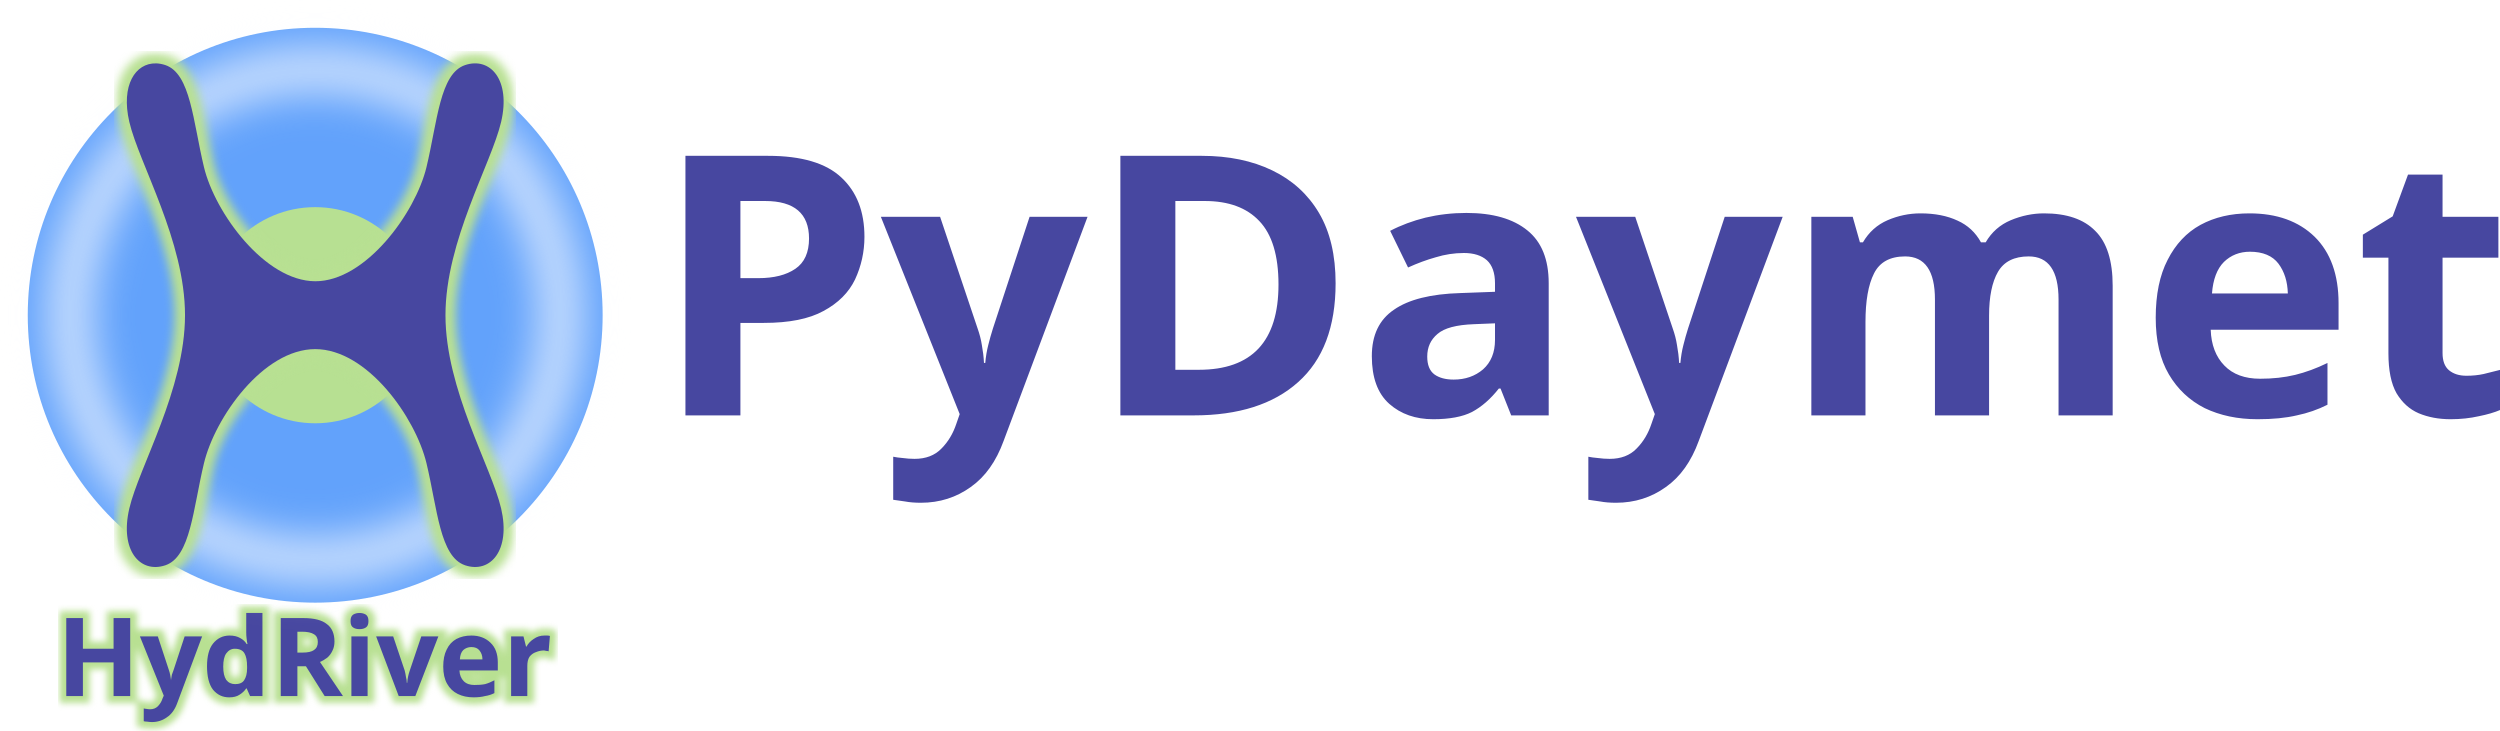
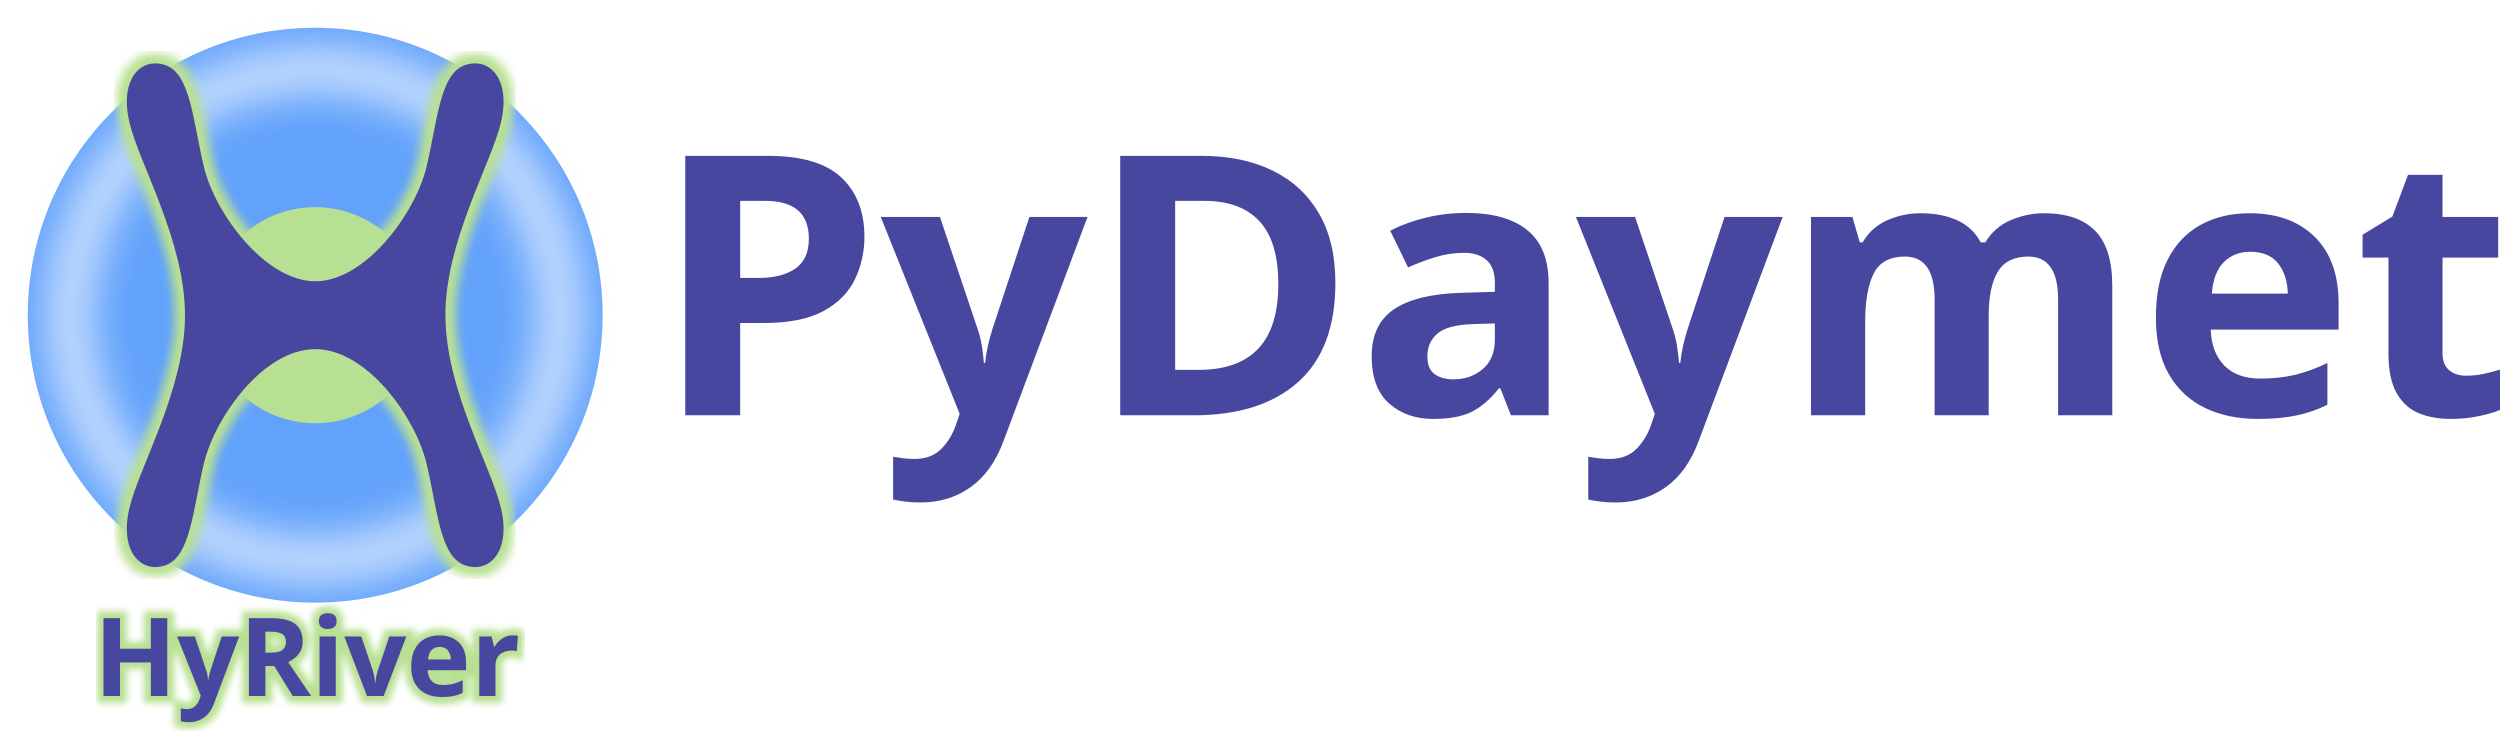
<svg xmlns="http://www.w3.org/2000/svg" id="svg4542" viewBox="0 0 366.924 107.192" version="1.1" width="366.924" height="107.192">
  <defs id="defs3773">
    <clipPath clipPathUnits="userSpaceOnUse" id="clipPath5591">
      <rect style="opacity:0.412;fill:#e2ddfb;fill-opacity:1;stroke-width:0.229" id="rect5593" width="25.73" height="60.141" x="-588.978" y="-44.977" />
    </clipPath>
    <filter style="color-interpolation-filters:sRGB" id="filter6688" x="-0.102" width="1.204" y="-0.102" height="1.204">
      <feGaussianBlur stdDeviation="1.968" id="feGaussianBlur6690" />
    </filter>
    <filter style="color-interpolation-filters:sRGB" id="filter1226" x="-0.032" width="1.063" y="-0.024" height="1.047">
      <feGaussianBlur stdDeviation="0.182" id="feGaussianBlur1228" />
    </filter>
    <filter style="color-interpolation-filters:sRGB" id="filter2458" x="-0.017" width="1.033" y="-0.074" height="1.147">
      <feGaussianBlur stdDeviation="0.125" id="feGaussianBlur2460" />
    </filter>
  </defs>
-   <g id="layer1" transform="translate(-113.1637,-328.2457)">
-     <g id="g4417" transform="matrix(4.0034,0,0,4.0034,2687.6,451.03)">
-       <g id="g2466" transform="translate(0,-0.07317026)">
-         <text xml:space="preserve" style="font-size:13.322px;line-height:1.25;font-family:'EB Garamond';-inkscape-font-specification:'EB Garamond, Normal';fill:#4747a0;fill-opacity:1;stroke:#b8e092;stroke-width:0.5;stroke-miterlimit:4;stroke-dasharray:none;stroke-opacity:1;filter:url(#filter2458)" x="-640.993" y="-5.081" id="text2448">
-           <tspan id="tspan2446" x="-640.993" y="-5.081" style="font-style:normal;font-variant:normal;font-weight:bold;font-stretch:normal;font-size:3.997px;font-family:Comfortaa;-inkscape-font-specification:'Comfortaa, Bold';font-variant-ligatures:normal;font-variant-caps:normal;font-variant-numeric:normal;font-variant-east-asian:normal;fill:#4747a0;fill-opacity:1;stroke:#b8e092;stroke-width:0.5;stroke-miterlimit:4;stroke-dasharray:none;stroke-opacity:1">HydRiver</tspan>
-         </text>
-         <text xml:space="preserve" style="font-size:13.322px;line-height:1.25;font-family:'EB Garamond';-inkscape-font-specification:'EB Garamond, Normal';fill:#4747a0;fill-opacity:1;stroke-width:0.25;stroke-miterlimit:4;stroke-dasharray:none" x="-640.993" y="-5.081" id="text2232">
-           <tspan id="tspan2230" x="-640.993" y="-5.081" style="font-style:normal;font-variant:normal;font-weight:bold;font-stretch:normal;font-size:3.997px;font-family:Comfortaa;-inkscape-font-specification:'Comfortaa, Bold';font-variant-ligatures:normal;font-variant-caps:normal;font-variant-numeric:normal;font-variant-east-asian:normal;fill:#4747a0;fill-opacity:1;stroke-width:0.25;stroke-miterlimit:4;stroke-dasharray:none">HydRiver</tspan>
-         </text>
-       </g>
-       <circle style="fill:#62a2fb;fill-opacity:1;stroke-width:0.104" id="circle5788" cx="-631.507" cy="-19.114" r="10.538" />
-       <circle style="fill:#b7e092;fill-opacity:1;stroke-width:0.039" id="circle1230" cx="-631.507" cy="-19.114" r="3.962" />
-       <path id="path4588" d="m -588.665,-35.436 a 23.149,23.149 0 0 0 -23.149,23.149 23.149,23.149 0 0 0 23.149,23.149 23.149,23.149 0 0 0 23.149,-23.149 23.149,23.149 0 0 0 -23.149,-23.149 z m 0,2.849 a 20.3,20.3 0 0 1 20.3,20.3 20.3,20.3 0 0 1 -20.3,20.3 20.3,20.3 0 0 1 -20.3,-20.3 20.3,20.3 0 0 1 20.3,-20.3 z" style="fill:#f4f8ff;fill-opacity:1;stroke-width:0.227;filter:url(#filter6688)" transform="matrix(0.4146069,0,0,0.4146069,-387.4422,-14.02019)" />
-       <path id="path1224" style="font-style:normal;font-variant:normal;font-weight:bold;font-stretch:normal;font-size:5.885px;line-height:1.25;font-family:Comfortaa;-inkscape-font-specification:'Comfortaa, Bold';font-variant-ligatures:normal;font-variant-caps:normal;font-variant-numeric:normal;font-variant-east-asian:normal;fill:none;fill-opacity:1;stroke:#b8e092;stroke-width:0.749;stroke-miterlimit:4;stroke-dasharray:none;stroke-opacity:1;filter:url(#filter1226)" d="m -637.339,-28.346 c -0.759,-0.022 -1.296,0.803 -0.983,2.143 0.358,1.532 2.042,4.362 2.042,7.088 0,2.726 -1.684,5.556 -2.042,7.088 -0.358,1.532 0.395,2.392 1.321,2.081 0.926,-0.31 1.013,-2.06 1.416,-3.74 0.403,-1.68 2.172,-4.185 4.079,-4.185 1.907,0 3.676,2.505 4.079,4.185 0.403,1.68 0.49,3.429 1.416,3.74 0.926,0.31 1.678,-0.549 1.321,-2.081 -0.358,-1.532 -2.041,-4.362 -2.041,-7.088 0,-2.726 1.684,-5.556 2.041,-7.088 0.358,-1.532 -0.395,-2.391 -1.321,-2.081 -0.926,0.31 -1.013,2.06 -1.416,3.74 -0.403,1.68 -2.232,4.191 -4.079,4.185 -1.847,-0.006 -3.676,-2.505 -4.079,-4.185 -0.403,-1.68 -0.49,-3.429 -1.416,-3.74 -0.116,-0.039 -0.229,-0.059 -0.337,-0.063 z" />
-       <path id="path877" style="font-style:normal;font-variant:normal;font-weight:bold;font-stretch:normal;font-size:5.885px;line-height:1.25;font-family:Comfortaa;-inkscape-font-specification:'Comfortaa, Bold';font-variant-ligatures:normal;font-variant-caps:normal;font-variant-numeric:normal;font-variant-east-asian:normal;fill:#4747a0;fill-opacity:1;stroke-width:0.25;stroke-miterlimit:4;stroke-dasharray:none" d="m -637.339,-28.346 c -0.759,-0.022 -1.296,0.803 -0.983,2.143 0.358,1.532 2.042,4.362 2.042,7.088 0,2.726 -1.684,5.556 -2.042,7.088 -0.358,1.532 0.395,2.392 1.321,2.081 0.926,-0.31 1.013,-2.06 1.416,-3.74 0.403,-1.68 2.172,-4.185 4.079,-4.185 1.907,0 3.676,2.505 4.079,4.185 0.403,1.68 0.49,3.429 1.416,3.74 0.926,0.31 1.678,-0.549 1.321,-2.081 -0.358,-1.532 -2.041,-4.362 -2.041,-7.088 0,-2.726 1.684,-5.556 2.041,-7.088 0.358,-1.532 -0.395,-2.391 -1.321,-2.081 -0.926,0.31 -1.013,2.06 -1.416,3.74 -0.403,1.68 -2.232,4.191 -4.079,4.185 -1.847,-0.006 -3.676,-2.505 -4.079,-4.185 -0.403,-1.68 -0.49,-3.429 -1.416,-3.74 -0.116,-0.039 -0.229,-0.059 -0.337,-0.063 z" />
-       <text xml:space="preserve" style="font-size:13.322px;line-height:1.25;font-family:'EB Garamond';-inkscape-font-specification:'EB Garamond, Normal';fill:#4747a0;fill-opacity:1;stroke-width:0.25;stroke-miterlimit:4;stroke-dasharray:none" x="-619.138" y="-15.444" id="text2444">
-         <tspan id="tspan2442" x="-619.138" y="-15.444" style="font-style:normal;font-variant:normal;font-weight:bold;font-stretch:normal;font-size:13.322px;font-family:Comfortaa;-inkscape-font-specification:'Comfortaa, Bold';font-variant-ligatures:normal;font-variant-caps:normal;font-variant-numeric:normal;font-variant-east-asian:normal;fill:#4747a0;fill-opacity:1;stroke-width:0.25;stroke-miterlimit:4;stroke-dasharray:none">PyDaymet</tspan>
-       </text>
-     </g>
-   </g>
+   <text xml:space="preserve" style="font-size:13.322px;line-height:1.25;font-family:'EB Garamond';-inkscape-font-specification:'EB Garamond, Normal';fill:#4747a0;fill-opacity:1;stroke:#b8e092;stroke-width:0.5;stroke-miterlimit:4;stroke-dasharray:none;stroke-opacity:1;filter:url(#filter2458)" x="-640.993" y="-5.081" id="text2448" transform="matrix(4.0034,0,0,4.0034,2579.9,122.4913)">
+     <tspan id="tspan2446" x="-640.993" y="-5.081" style="font-style:normal;font-variant:normal;font-weight:bold;font-stretch:normal;font-size:3.997px;font-family:Comfortaa;-inkscape-font-specification:'Comfortaa, Bold';font-variant-ligatures:normal;font-variant-caps:normal;font-variant-numeric:normal;font-variant-east-asian:normal;fill:#4747a0;fill-opacity:1;stroke:#b8e092;stroke-width:0.5;stroke-miterlimit:4;stroke-dasharray:none;stroke-opacity:1">HyRiver</tspan>
+   </text>
+   <text xml:space="preserve" style="font-size:53.333px;line-height:1.25;font-family:'EB Garamond';-inkscape-font-specification:'EB Garamond, Normal';fill:#4747a0;fill-opacity:1;stroke-width:1;stroke-miterlimit:4;stroke-dasharray:none" x="13.75" y="102.149" id="text2232">
+     <tspan id="tspan2230" x="13.75" y="102.149" style="font-style:normal;font-variant:normal;font-weight:bold;font-stretch:normal;font-size:16px;font-family:Comfortaa;-inkscape-font-specification:'Comfortaa, Bold';font-variant-ligatures:normal;font-variant-caps:normal;font-variant-numeric:normal;font-variant-east-asian:normal;fill:#4747a0;fill-opacity:1;stroke-width:1;stroke-miterlimit:4;stroke-dasharray:none">HyRiver</tspan>
+   </text>
+   <circle style="fill:#62a2fb;fill-opacity:1;stroke-width:0.415" id="circle5788" cx="46.262" cy="46.262" r="42.188" />
+   <circle style="fill:#b7e092;fill-opacity:1;stroke-width:0.156" id="circle1230" cx="46.262" cy="46.262" r="15.86" />
+   <path id="path4588" d="m -588.665,-35.436 a 23.149,23.149 0 0 0 -23.149,23.149 23.149,23.149 0 0 0 23.149,23.149 23.149,23.149 0 0 0 23.149,-23.149 23.149,23.149 0 0 0 -23.149,-23.149 z m 0,2.849 a 20.3,20.3 0 0 1 20.3,20.3 20.3,20.3 0 0 1 -20.3,20.3 20.3,20.3 0 0 1 -20.3,-20.3 20.3,20.3 0 0 1 20.3,-20.3 z" style="fill:#f4f8ff;fill-opacity:1;stroke-width:0.227;filter:url(#filter6688)" transform="matrix(1.659838,0,0,1.659838,1023.35,66.65582)" />
+   <path id="path1224" style="font-style:normal;font-variant:normal;font-weight:bold;font-stretch:normal;font-size:5.885px;line-height:1.25;font-family:Comfortaa;-inkscape-font-specification:'Comfortaa, Bold';font-variant-ligatures:normal;font-variant-caps:normal;font-variant-numeric:normal;font-variant-east-asian:normal;fill:none;fill-opacity:1;stroke:#b8e092;stroke-width:0.749;stroke-miterlimit:4;stroke-dasharray:none;stroke-opacity:1;filter:url(#filter1226)" d="m -637.339,-28.346 c -0.759,-0.022 -1.296,0.803 -0.983,2.143 0.358,1.532 2.042,4.362 2.042,7.088 0,2.726 -1.684,5.556 -2.042,7.088 -0.358,1.532 0.395,2.392 1.321,2.081 0.926,-0.31 1.013,-2.06 1.416,-3.74 0.403,-1.68 2.172,-4.185 4.079,-4.185 1.907,0 3.676,2.505 4.079,4.185 0.403,1.68 0.49,3.429 1.416,3.74 0.926,0.31 1.678,-0.549 1.321,-2.081 -0.358,-1.532 -2.041,-4.362 -2.041,-7.088 0,-2.726 1.684,-5.556 2.041,-7.088 0.358,-1.532 -0.395,-2.391 -1.321,-2.081 -0.926,0.31 -1.013,2.06 -1.416,3.74 -0.403,1.68 -2.232,4.191 -4.079,4.185 -1.847,-0.006 -3.676,-2.505 -4.079,-4.185 -0.403,-1.68 -0.49,-3.429 -1.416,-3.74 -0.116,-0.039 -0.229,-0.059 -0.337,-0.063 z" transform="matrix(4.0034,0,0,4.0034,2574.436,122.7843)" />
+   <path id="path877" style="font-style:normal;font-variant:normal;font-weight:bold;font-stretch:normal;font-size:5.885px;line-height:1.25;font-family:Comfortaa;-inkscape-font-specification:'Comfortaa, Bold';font-variant-ligatures:normal;font-variant-caps:normal;font-variant-numeric:normal;font-variant-east-asian:normal;fill:#4747a0;fill-opacity:1;stroke-width:1;stroke-miterlimit:4;stroke-dasharray:none" d="m 22.914,9.304 c -3.041,-0.09 -5.19,3.215 -3.937,8.581 1.431,6.133 8.173,17.464 8.173,28.376 0,10.912 -6.742,22.244 -8.173,28.376 -1.432,6.133 1.58,9.574 5.287,8.332 3.707,-1.242 4.056,-8.247 5.668,-14.971 1.611,-6.724 8.697,-16.754 16.329,-16.754 7.633,0 14.718,10.03 16.329,16.754 1.612,6.724 1.961,13.729 5.668,14.971 3.707,1.242 6.719,-2.199 5.287,-8.332 -1.431,-6.133 -8.171,-17.464 -8.171,-28.376 0,-10.912 6.74,-22.244 8.171,-28.376 C 74.979,11.752 71.967,8.313 68.259,9.555 64.552,10.797 64.203,17.802 62.591,24.526 60.98,31.251 53.657,41.306 46.262,41.281 38.867,41.255 31.544,31.251 29.933,24.526 28.321,17.802 27.971,10.797 24.264,9.555 23.801,9.4 23.349,9.317 22.914,9.304 Z" />
+   <text xml:space="preserve" style="font-size:53.333px;line-height:1.25;font-family:'EB Garamond';-inkscape-font-specification:'EB Garamond, Normal';fill:#4747a0;fill-opacity:1;stroke-width:1;stroke-miterlimit:4;stroke-dasharray:none" x="95.777" y="60.956" id="text2444">
+     <tspan id="tspan2442" x="95.777" y="60.956" style="font-style:normal;font-variant:normal;font-weight:bold;font-stretch:normal;font-size:53.333px;font-family:Comfortaa;-inkscape-font-specification:'Comfortaa, Bold';font-variant-ligatures:normal;font-variant-caps:normal;font-variant-numeric:normal;font-variant-east-asian:normal;fill:#4747a0;fill-opacity:1;stroke-width:1;stroke-miterlimit:4;stroke-dasharray:none">PyDaymet</tspan>
+   </text>
</svg>
